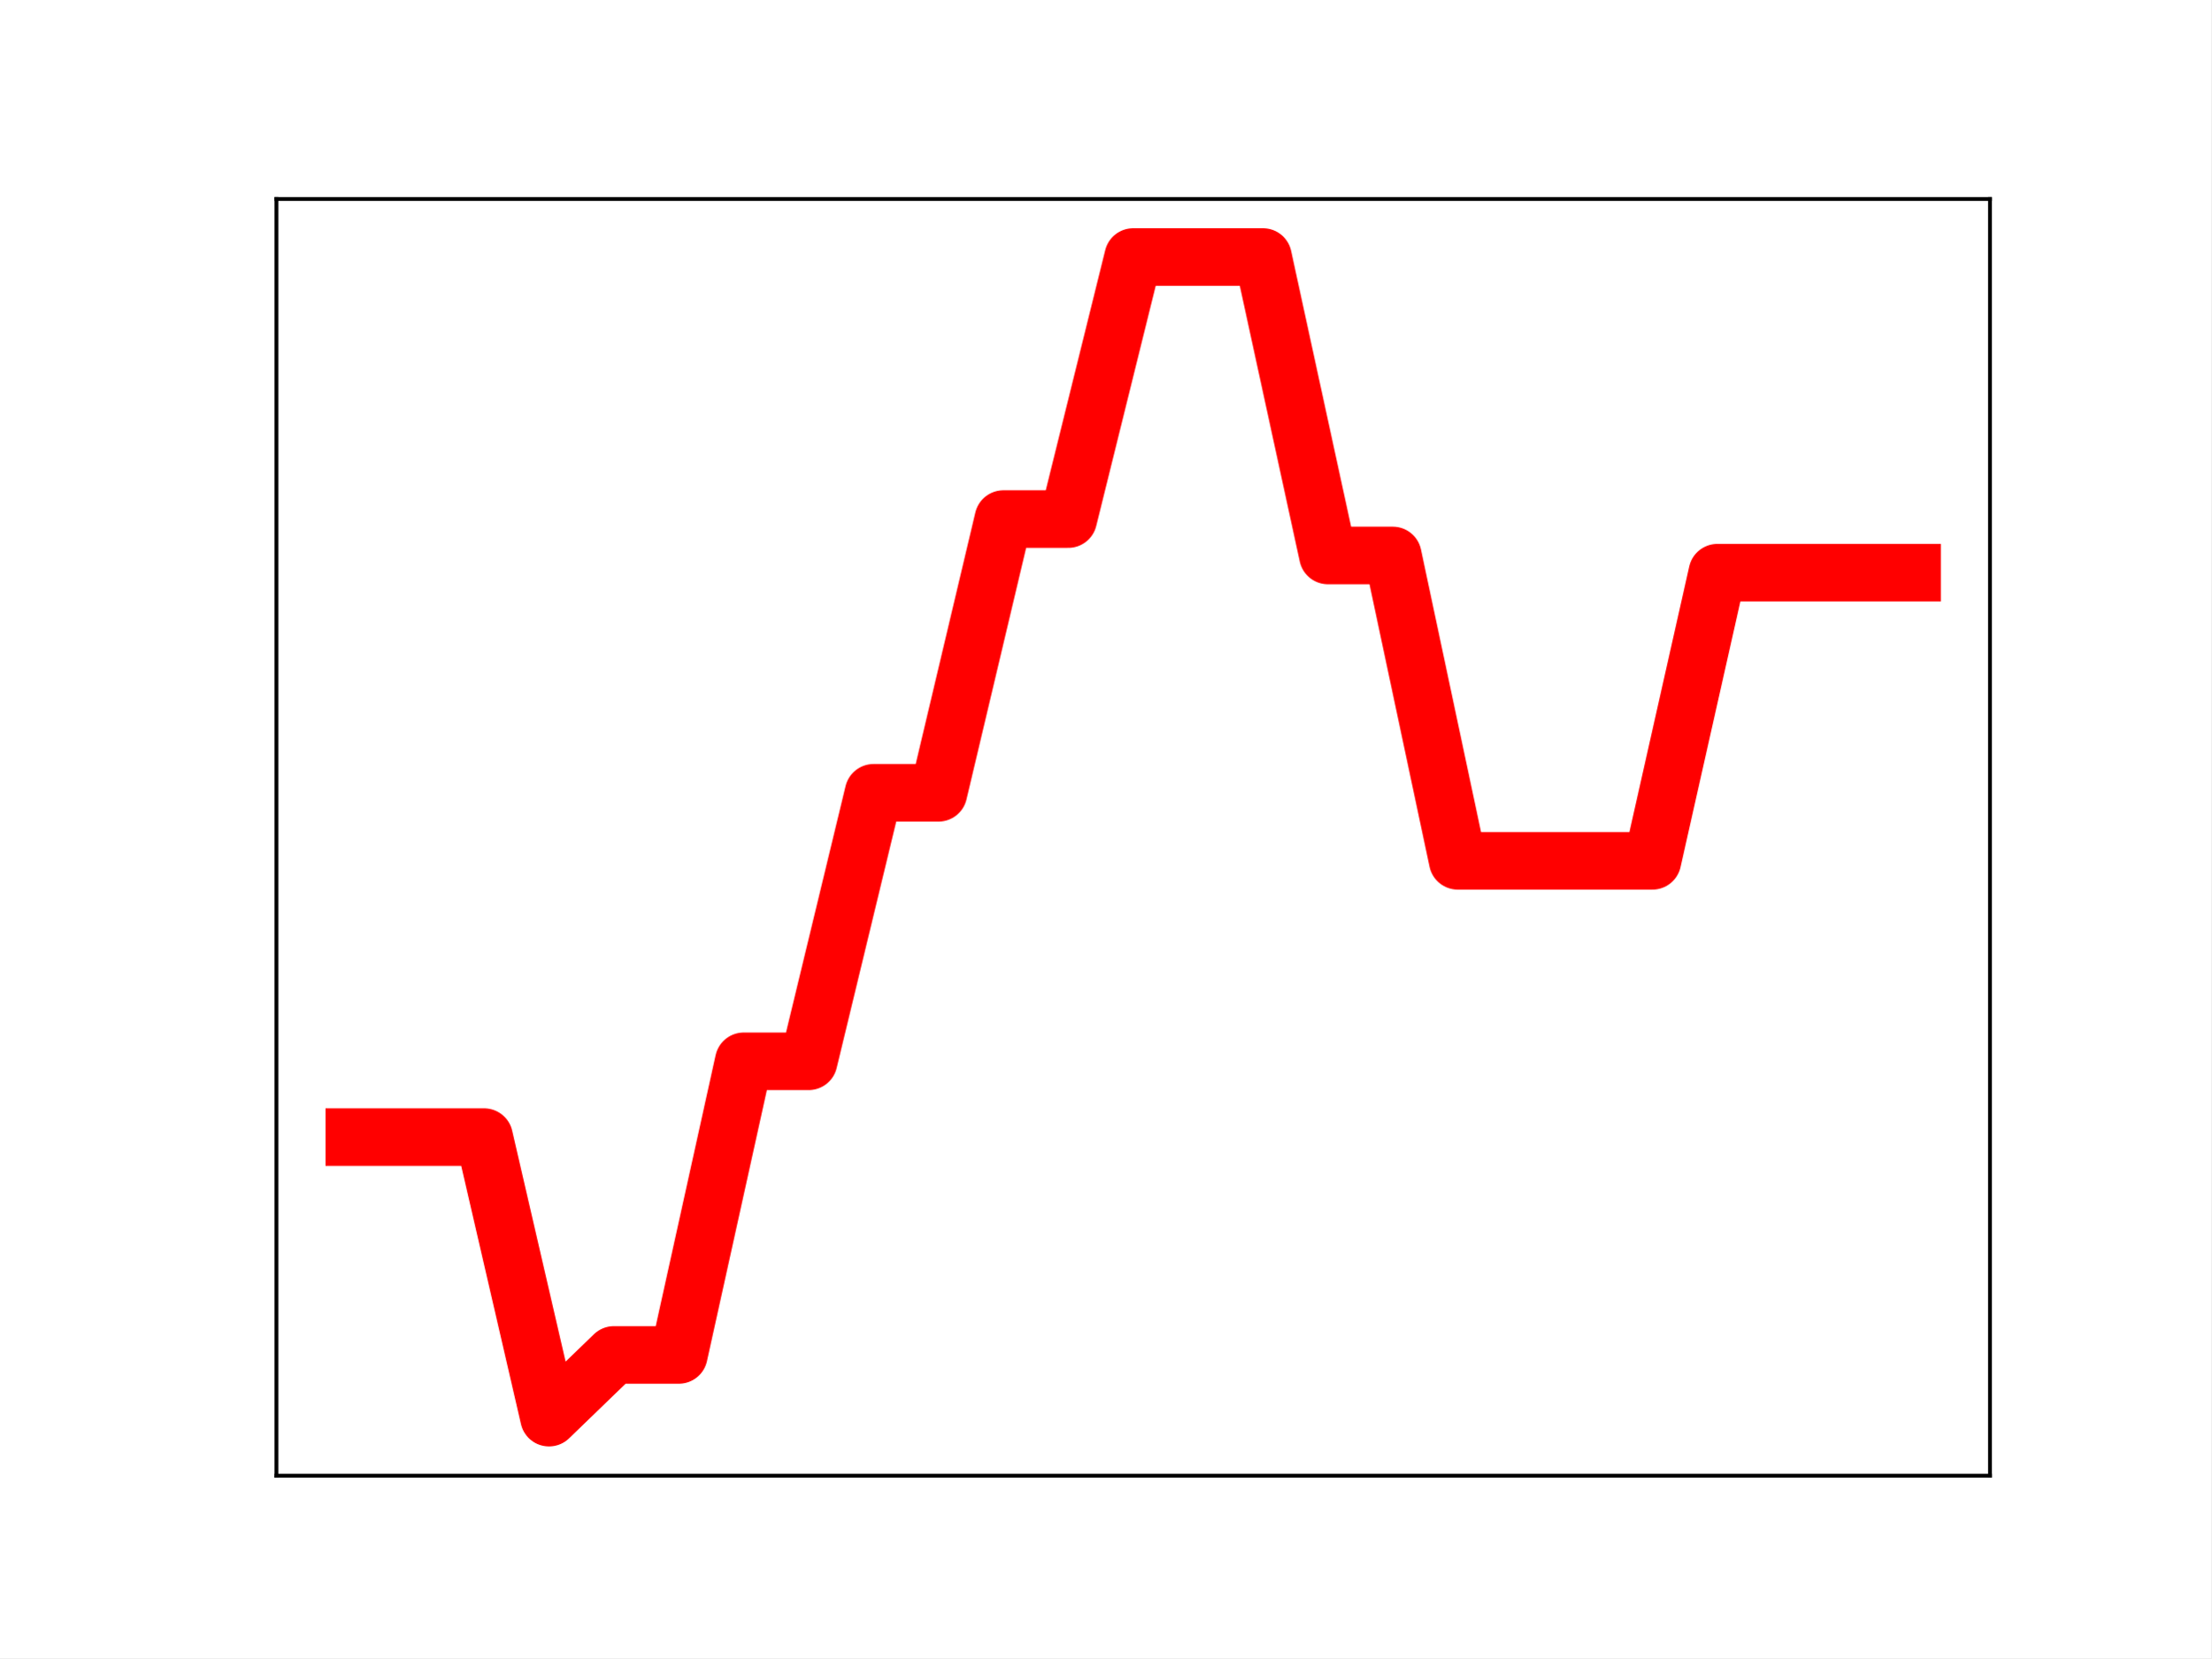
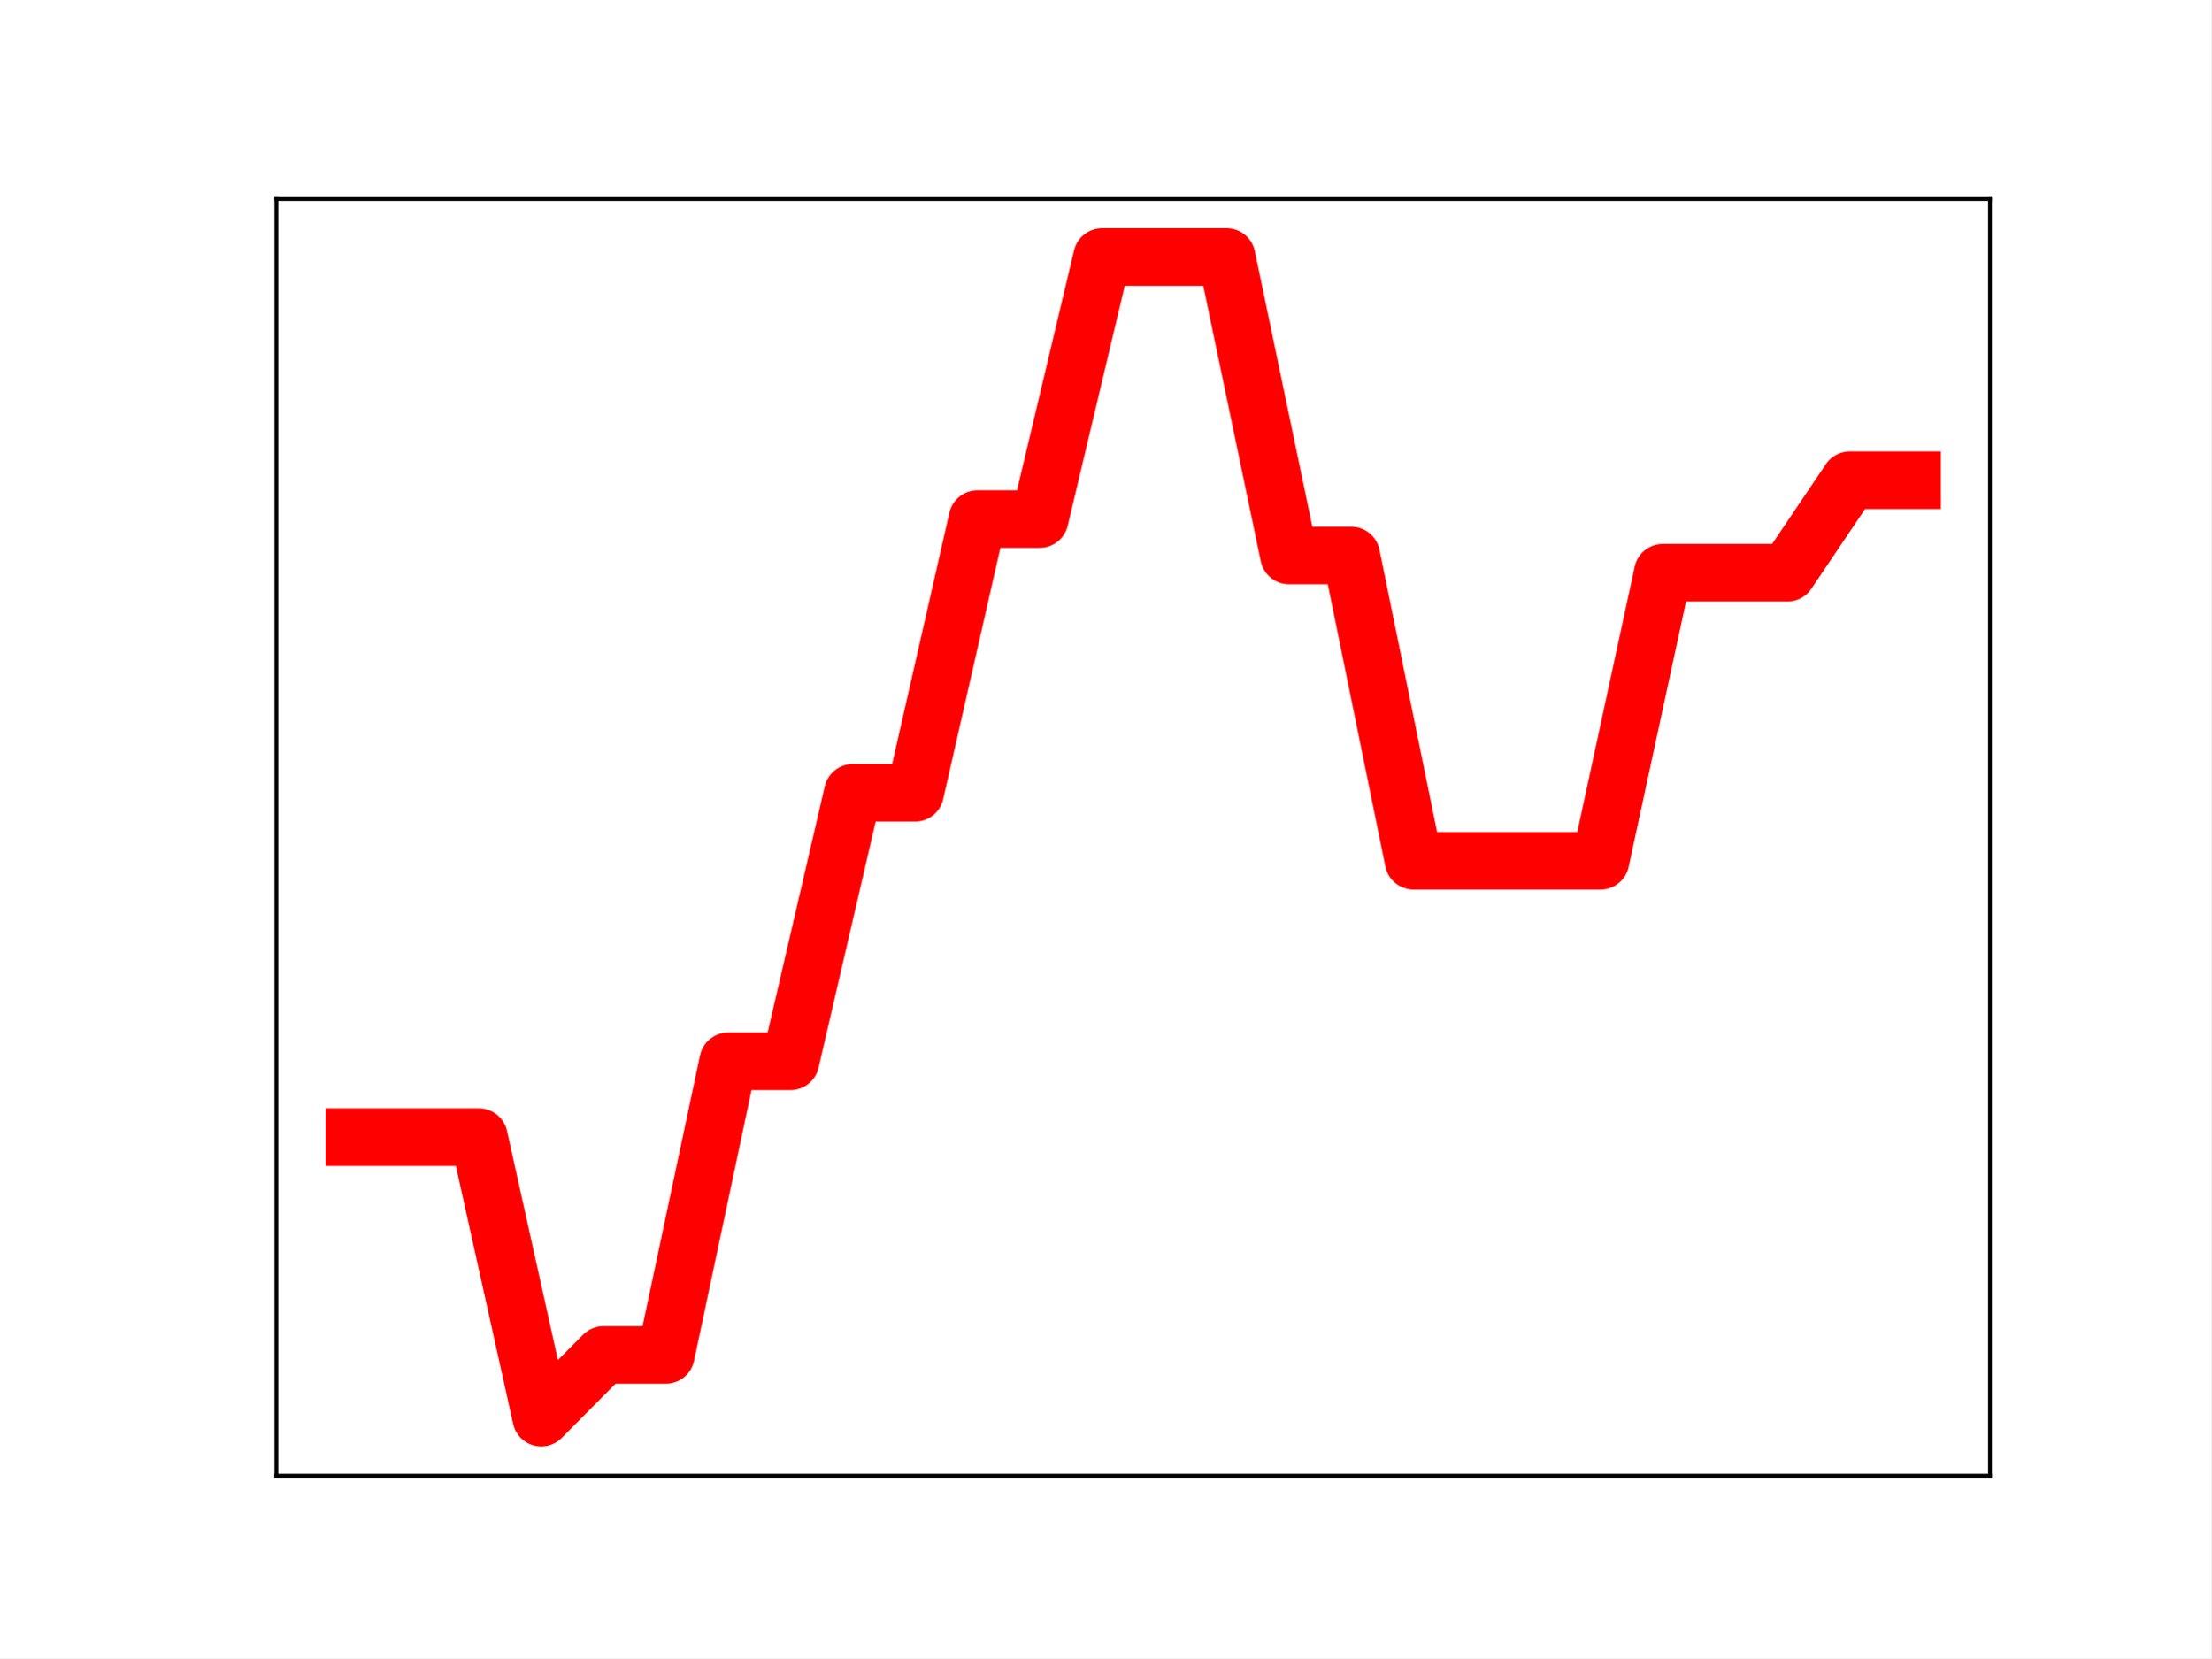
<svg xmlns="http://www.w3.org/2000/svg" xmlns:xlink="http://www.w3.org/1999/xlink" height="345.6pt" version="1.1" viewBox="0 0 460.8 345.6" width="460.8pt">
  <defs>
    <style type="text/css">
*{stroke-linecap:butt;stroke-linejoin:round;}
  </style>
  </defs>
  <g id="figure_1">
    <g id="patch_1">
      <path d="M 0 345.6  L 460.8 345.6  L 460.8 0  L 0 0  z " style="fill:#ffffff;" />
    </g>
    <g id="axes_1">
      <g id="patch_2">
        <path d="M 57.6 307.584  L 414.72 307.584  L 414.72 41.472  L 57.6 41.472  z " style="fill:#ffffff;" />
      </g>
      <g id="line2d_1">
-         <path clip-path="url(#p746711b706)" d="M 73.833 237.014  L 87.36 237.014  L 100.887 237.014  L 114.415 295.488  L 127.942 282.413  L 141.469 282.413  L 154.996 221.211  L 168.524 221.211  L 182.051 165.245  L 195.578 165.245  L 209.105 108.19  L 222.633 108.19  L 236.16 53.568  L 249.687 53.568  L 263.215 53.568  L 276.742 115.774  L 290.269 115.774  L 303.796 179.421  L 317.324 179.421  L 330.851 179.421  L 344.378 179.421  L 357.905 119.366  L 371.433 119.366  L 384.96 119.366  L 398.487 119.366  " style="fill:none;stroke:#ff0000;stroke-linecap:square;stroke-width:12;" />
+         <path clip-path="url(#pa793222c47)" d="M 73.833 237.014  L 86.819 237.014  L 99.805 237.014  L 112.791 295.488  L 125.777 282.413  L 138.764 282.413  L 151.75 221.211  L 164.736 221.211  L 177.722 165.245  L 190.708 165.245  L 203.695 108.19  L 216.681 108.19  L 229.667 53.568  L 242.653 53.568  L 255.639 53.568  L 268.625 115.774  L 281.612 115.774  L 294.598 179.421  L 307.584 179.421  L 320.57 179.421  L 333.556 179.421  L 346.543 119.366  L 359.529 119.366  L 372.515 119.366  L 385.501 100.094  L 398.487 100.094  " style="fill:none;stroke:#ff0000;stroke-linecap:square;stroke-width:12;" />
        <defs>
-           <path d="M 0 3  C 0.796 3 1.559 2.684 2.121 2.121  C 2.684 1.559 3 0.796 3 0  C 3 -0.796 2.684 -1.559 2.121 -2.121  C 1.559 -2.684 0.796 -3 0 -3  C -0.796 -3 -1.559 -2.684 -2.121 -2.121  C -2.684 -1.559 -3 -0.796 -3 0  C -3 0.796 -2.684 1.559 -2.121 2.121  C -1.559 2.684 -0.796 3 0 3  z " id="m6fe0a26766" style="stroke:#ff0000;" />
+           <path d="M 0 3  C 0.796 3 1.559 2.684 2.121 2.121  C 2.684 1.559 3 0.796 3 0  C 3 -0.796 2.684 -1.559 2.121 -2.121  C 1.559 -2.684 0.796 -3 0 -3  C -0.796 -3 -1.559 -2.684 -2.121 -2.121  C -2.684 -1.559 -3 -0.796 -3 0  C -3 0.796 -2.684 1.559 -2.121 2.121  C -1.559 2.684 -0.796 3 0 3  z " id="m60710fe062" style="stroke:#ff0000;" />
        </defs>
-         <g clip-path="url(#p746711b706)">
-           <use style="fill:#ff0000;stroke:#ff0000;" x="73.833" xlink:href="#m6fe0a26766" y="237.014" />
-           <use style="fill:#ff0000;stroke:#ff0000;" x="87.36" xlink:href="#m6fe0a26766" y="237.014" />
-           <use style="fill:#ff0000;stroke:#ff0000;" x="100.887" xlink:href="#m6fe0a26766" y="237.014" />
-           <use style="fill:#ff0000;stroke:#ff0000;" x="114.415" xlink:href="#m6fe0a26766" y="295.488" />
-           <use style="fill:#ff0000;stroke:#ff0000;" x="127.942" xlink:href="#m6fe0a26766" y="282.413" />
-           <use style="fill:#ff0000;stroke:#ff0000;" x="141.469" xlink:href="#m6fe0a26766" y="282.413" />
-           <use style="fill:#ff0000;stroke:#ff0000;" x="154.996" xlink:href="#m6fe0a26766" y="221.211" />
-           <use style="fill:#ff0000;stroke:#ff0000;" x="168.524" xlink:href="#m6fe0a26766" y="221.211" />
-           <use style="fill:#ff0000;stroke:#ff0000;" x="182.051" xlink:href="#m6fe0a26766" y="165.245" />
-           <use style="fill:#ff0000;stroke:#ff0000;" x="195.578" xlink:href="#m6fe0a26766" y="165.245" />
-           <use style="fill:#ff0000;stroke:#ff0000;" x="209.105" xlink:href="#m6fe0a26766" y="108.19" />
-           <use style="fill:#ff0000;stroke:#ff0000;" x="222.633" xlink:href="#m6fe0a26766" y="108.19" />
-           <use style="fill:#ff0000;stroke:#ff0000;" x="236.16" xlink:href="#m6fe0a26766" y="53.568" />
-           <use style="fill:#ff0000;stroke:#ff0000;" x="249.687" xlink:href="#m6fe0a26766" y="53.568" />
-           <use style="fill:#ff0000;stroke:#ff0000;" x="263.215" xlink:href="#m6fe0a26766" y="53.568" />
-           <use style="fill:#ff0000;stroke:#ff0000;" x="276.742" xlink:href="#m6fe0a26766" y="115.774" />
-           <use style="fill:#ff0000;stroke:#ff0000;" x="290.269" xlink:href="#m6fe0a26766" y="115.774" />
-           <use style="fill:#ff0000;stroke:#ff0000;" x="303.796" xlink:href="#m6fe0a26766" y="179.421" />
-           <use style="fill:#ff0000;stroke:#ff0000;" x="317.324" xlink:href="#m6fe0a26766" y="179.421" />
-           <use style="fill:#ff0000;stroke:#ff0000;" x="330.851" xlink:href="#m6fe0a26766" y="179.421" />
-           <use style="fill:#ff0000;stroke:#ff0000;" x="344.378" xlink:href="#m6fe0a26766" y="179.421" />
-           <use style="fill:#ff0000;stroke:#ff0000;" x="357.905" xlink:href="#m6fe0a26766" y="119.366" />
-           <use style="fill:#ff0000;stroke:#ff0000;" x="371.433" xlink:href="#m6fe0a26766" y="119.366" />
-           <use style="fill:#ff0000;stroke:#ff0000;" x="384.96" xlink:href="#m6fe0a26766" y="119.366" />
-           <use style="fill:#ff0000;stroke:#ff0000;" x="398.487" xlink:href="#m6fe0a26766" y="119.366" />
+         <g clip-path="url(#pa793222c47)">
+           <use style="fill:#ff0000;stroke:#ff0000;" x="73.833" xlink:href="#m60710fe062" y="237.014" />
+           <use style="fill:#ff0000;stroke:#ff0000;" x="86.819" xlink:href="#m60710fe062" y="237.014" />
+           <use style="fill:#ff0000;stroke:#ff0000;" x="99.805" xlink:href="#m60710fe062" y="237.014" />
+           <use style="fill:#ff0000;stroke:#ff0000;" x="112.791" xlink:href="#m60710fe062" y="295.488" />
+           <use style="fill:#ff0000;stroke:#ff0000;" x="125.777" xlink:href="#m60710fe062" y="282.413" />
+           <use style="fill:#ff0000;stroke:#ff0000;" x="138.764" xlink:href="#m60710fe062" y="282.413" />
+           <use style="fill:#ff0000;stroke:#ff0000;" x="151.75" xlink:href="#m60710fe062" y="221.211" />
+           <use style="fill:#ff0000;stroke:#ff0000;" x="164.736" xlink:href="#m60710fe062" y="221.211" />
+           <use style="fill:#ff0000;stroke:#ff0000;" x="177.722" xlink:href="#m60710fe062" y="165.245" />
+           <use style="fill:#ff0000;stroke:#ff0000;" x="190.708" xlink:href="#m60710fe062" y="165.245" />
+           <use style="fill:#ff0000;stroke:#ff0000;" x="203.695" xlink:href="#m60710fe062" y="108.19" />
+           <use style="fill:#ff0000;stroke:#ff0000;" x="216.681" xlink:href="#m60710fe062" y="108.19" />
+           <use style="fill:#ff0000;stroke:#ff0000;" x="229.667" xlink:href="#m60710fe062" y="53.568" />
+           <use style="fill:#ff0000;stroke:#ff0000;" x="242.653" xlink:href="#m60710fe062" y="53.568" />
+           <use style="fill:#ff0000;stroke:#ff0000;" x="255.639" xlink:href="#m60710fe062" y="53.568" />
+           <use style="fill:#ff0000;stroke:#ff0000;" x="268.625" xlink:href="#m60710fe062" y="115.774" />
+           <use style="fill:#ff0000;stroke:#ff0000;" x="281.612" xlink:href="#m60710fe062" y="115.774" />
+           <use style="fill:#ff0000;stroke:#ff0000;" x="294.598" xlink:href="#m60710fe062" y="179.421" />
+           <use style="fill:#ff0000;stroke:#ff0000;" x="307.584" xlink:href="#m60710fe062" y="179.421" />
+           <use style="fill:#ff0000;stroke:#ff0000;" x="320.57" xlink:href="#m60710fe062" y="179.421" />
+           <use style="fill:#ff0000;stroke:#ff0000;" x="333.556" xlink:href="#m60710fe062" y="179.421" />
+           <use style="fill:#ff0000;stroke:#ff0000;" x="346.543" xlink:href="#m60710fe062" y="119.366" />
+           <use style="fill:#ff0000;stroke:#ff0000;" x="359.529" xlink:href="#m60710fe062" y="119.366" />
+           <use style="fill:#ff0000;stroke:#ff0000;" x="372.515" xlink:href="#m60710fe062" y="119.366" />
+           <use style="fill:#ff0000;stroke:#ff0000;" x="385.501" xlink:href="#m60710fe062" y="100.094" />
+           <use style="fill:#ff0000;stroke:#ff0000;" x="398.487" xlink:href="#m60710fe062" y="100.094" />
        </g>
      </g>
      <g id="patch_3">
        <path d="M 57.6 307.584  L 57.6 41.472  " style="fill:none;stroke:#000000;stroke-linecap:square;stroke-linejoin:miter;stroke-width:0.8;" />
      </g>
      <g id="patch_4">
        <path d="M 414.72 307.584  L 414.72 41.472  " style="fill:none;stroke:#000000;stroke-linecap:square;stroke-linejoin:miter;stroke-width:0.8;" />
      </g>
      <g id="patch_5">
        <path d="M 57.6 307.584  L 414.72 307.584  " style="fill:none;stroke:#000000;stroke-linecap:square;stroke-linejoin:miter;stroke-width:0.8;" />
      </g>
      <g id="patch_6">
        <path d="M 57.6 41.472  L 414.72 41.472  " style="fill:none;stroke:#000000;stroke-linecap:square;stroke-linejoin:miter;stroke-width:0.8;" />
      </g>
    </g>
  </g>
  <defs>
-     <clipPath id="p746711b706">
+     <clipPath id="pa793222c47">
      <rect height="266.112" width="357.12" x="57.6" y="41.472" />
    </clipPath>
  </defs>
</svg>
